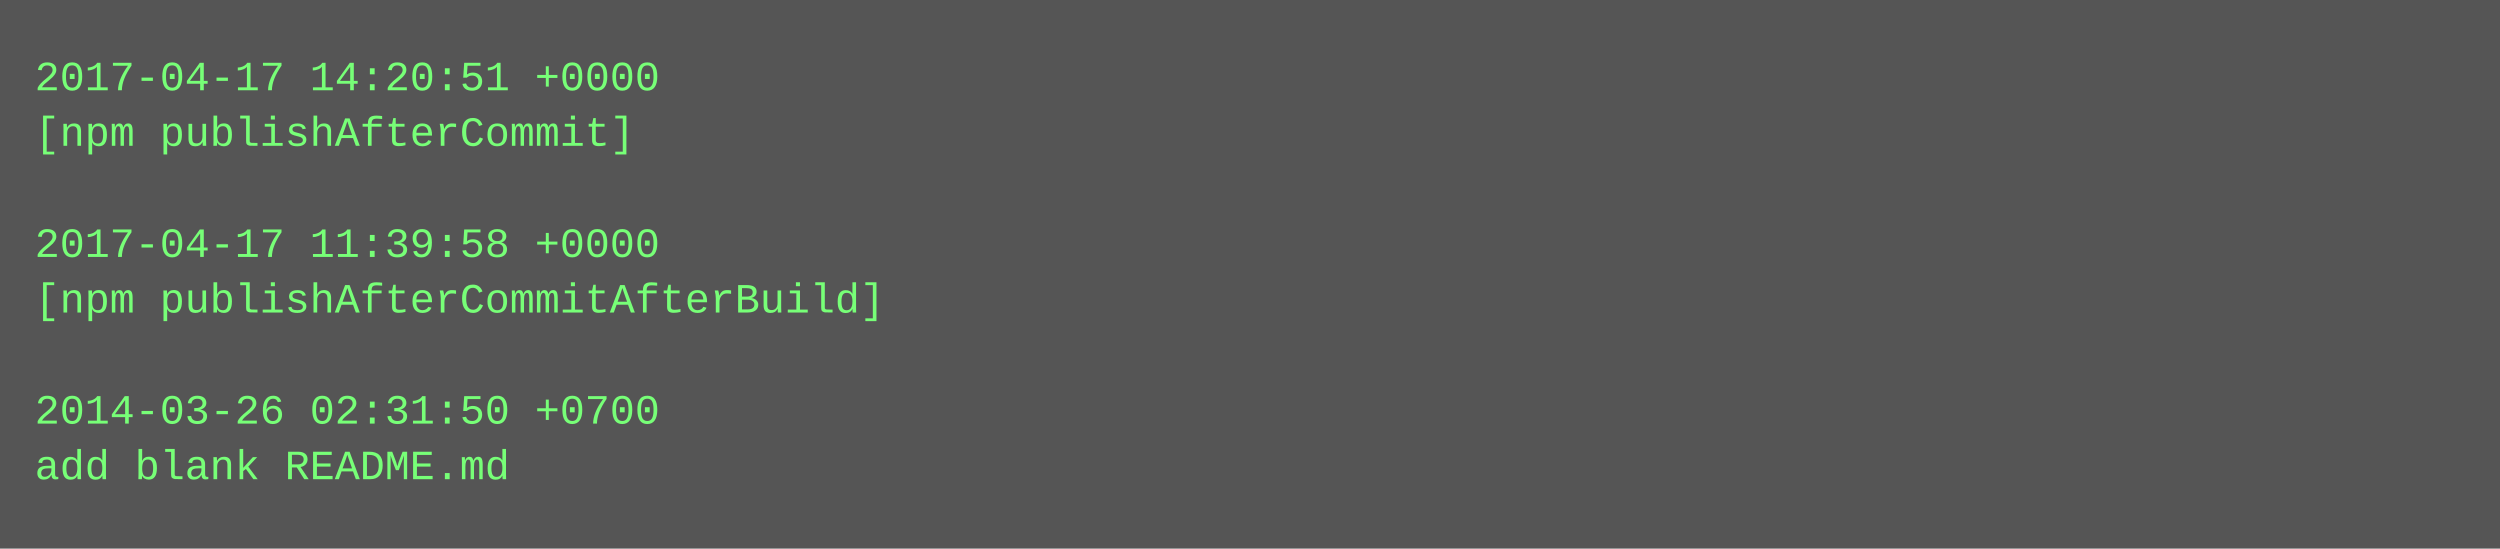
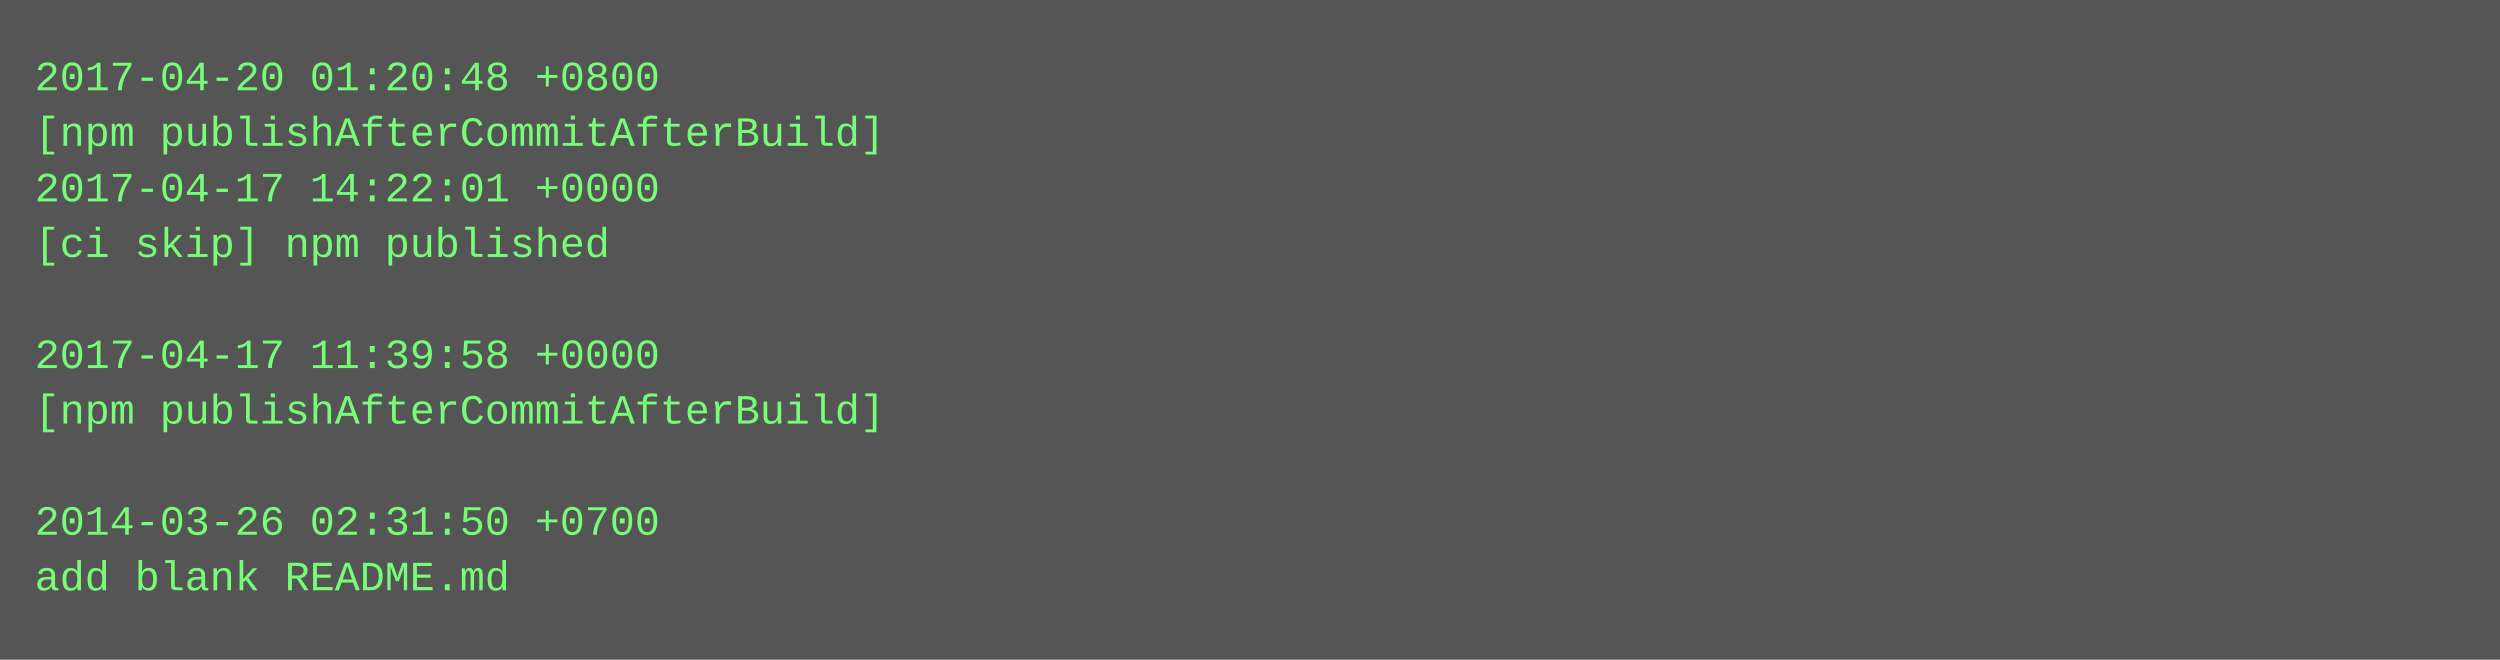
- <svg xmlns="http://www.w3.org/2000/svg" height="158" width="720">
-   <rect height="158" fill="#555" width="720" />
+ <svg xmlns="http://www.w3.org/2000/svg" height="190" width="720">
+   <rect height="190" fill="#555" width="720" />
  <text fill="#7f7" font-family="Courier New" font-size="12" xml:space="preserve">
-     <tspan x="10" y="26">2017-04-17 14:20:51 +0000</tspan>
-     <tspan x="10" y="42">[npm publishAfterCommit]</tspan>
-     <tspan x="10" y="58" />
-     <tspan x="10" y="74">2017-04-17 11:39:58 +0000</tspan>
-     <tspan x="10" y="90">[npm publishAfterCommitAfterBuild]</tspan>
-     <tspan x="10" y="106" />
-     <tspan x="10" y="122">2014-03-26 02:31:50 +0700</tspan>
-     <tspan x="10" y="138">add blank README.md</tspan>
+     <tspan x="10" y="26">2017-04-20 01:20:48 +0800</tspan>
+     <tspan x="10" y="42">[npm publishAfterCommitAfterBuild]</tspan>
+     <tspan x="10" y="58">2017-04-17 14:22:01 +0000</tspan>
+     <tspan x="10" y="74">[ci skip] npm published</tspan>
+     <tspan x="10" y="90" />
+     <tspan x="10" y="106">2017-04-17 11:39:58 +0000</tspan>
+     <tspan x="10" y="122">[npm publishAfterCommitAfterBuild]</tspan>
+     <tspan x="10" y="138" />
+     <tspan x="10" y="154">2014-03-26 02:31:50 +0700</tspan>
+     <tspan x="10" y="170">add blank README.md</tspan>
  </text>
</svg>
